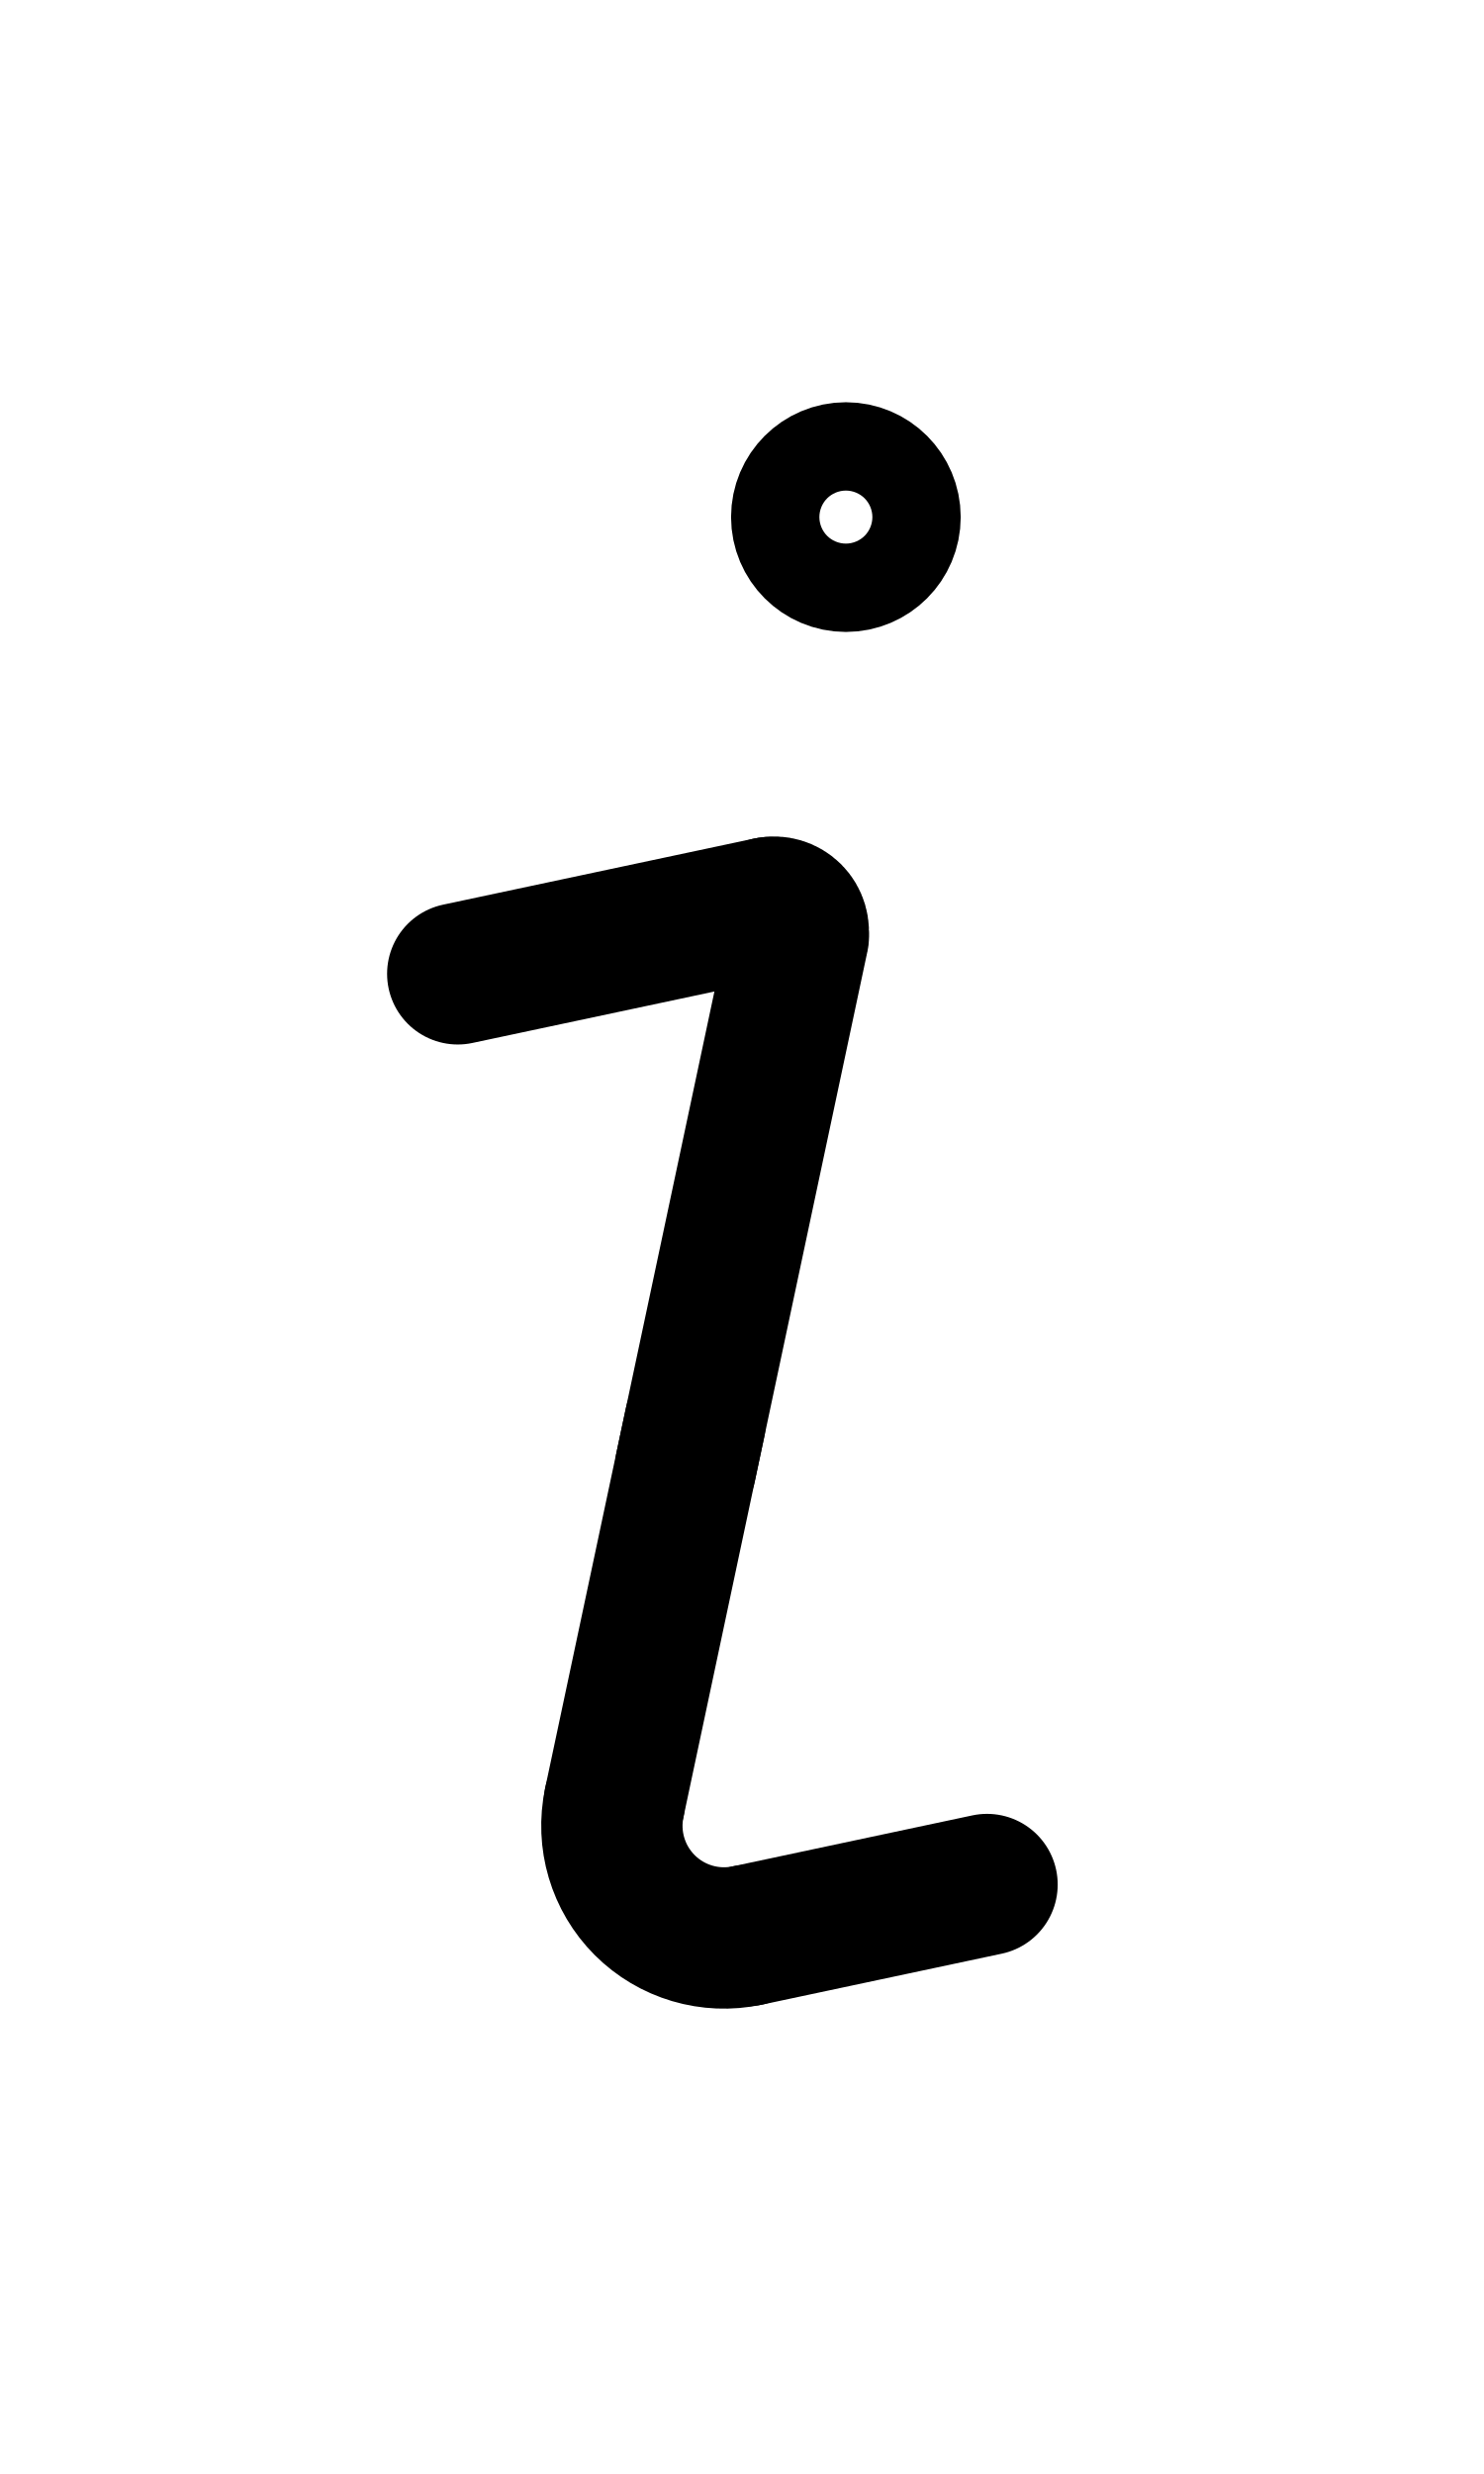
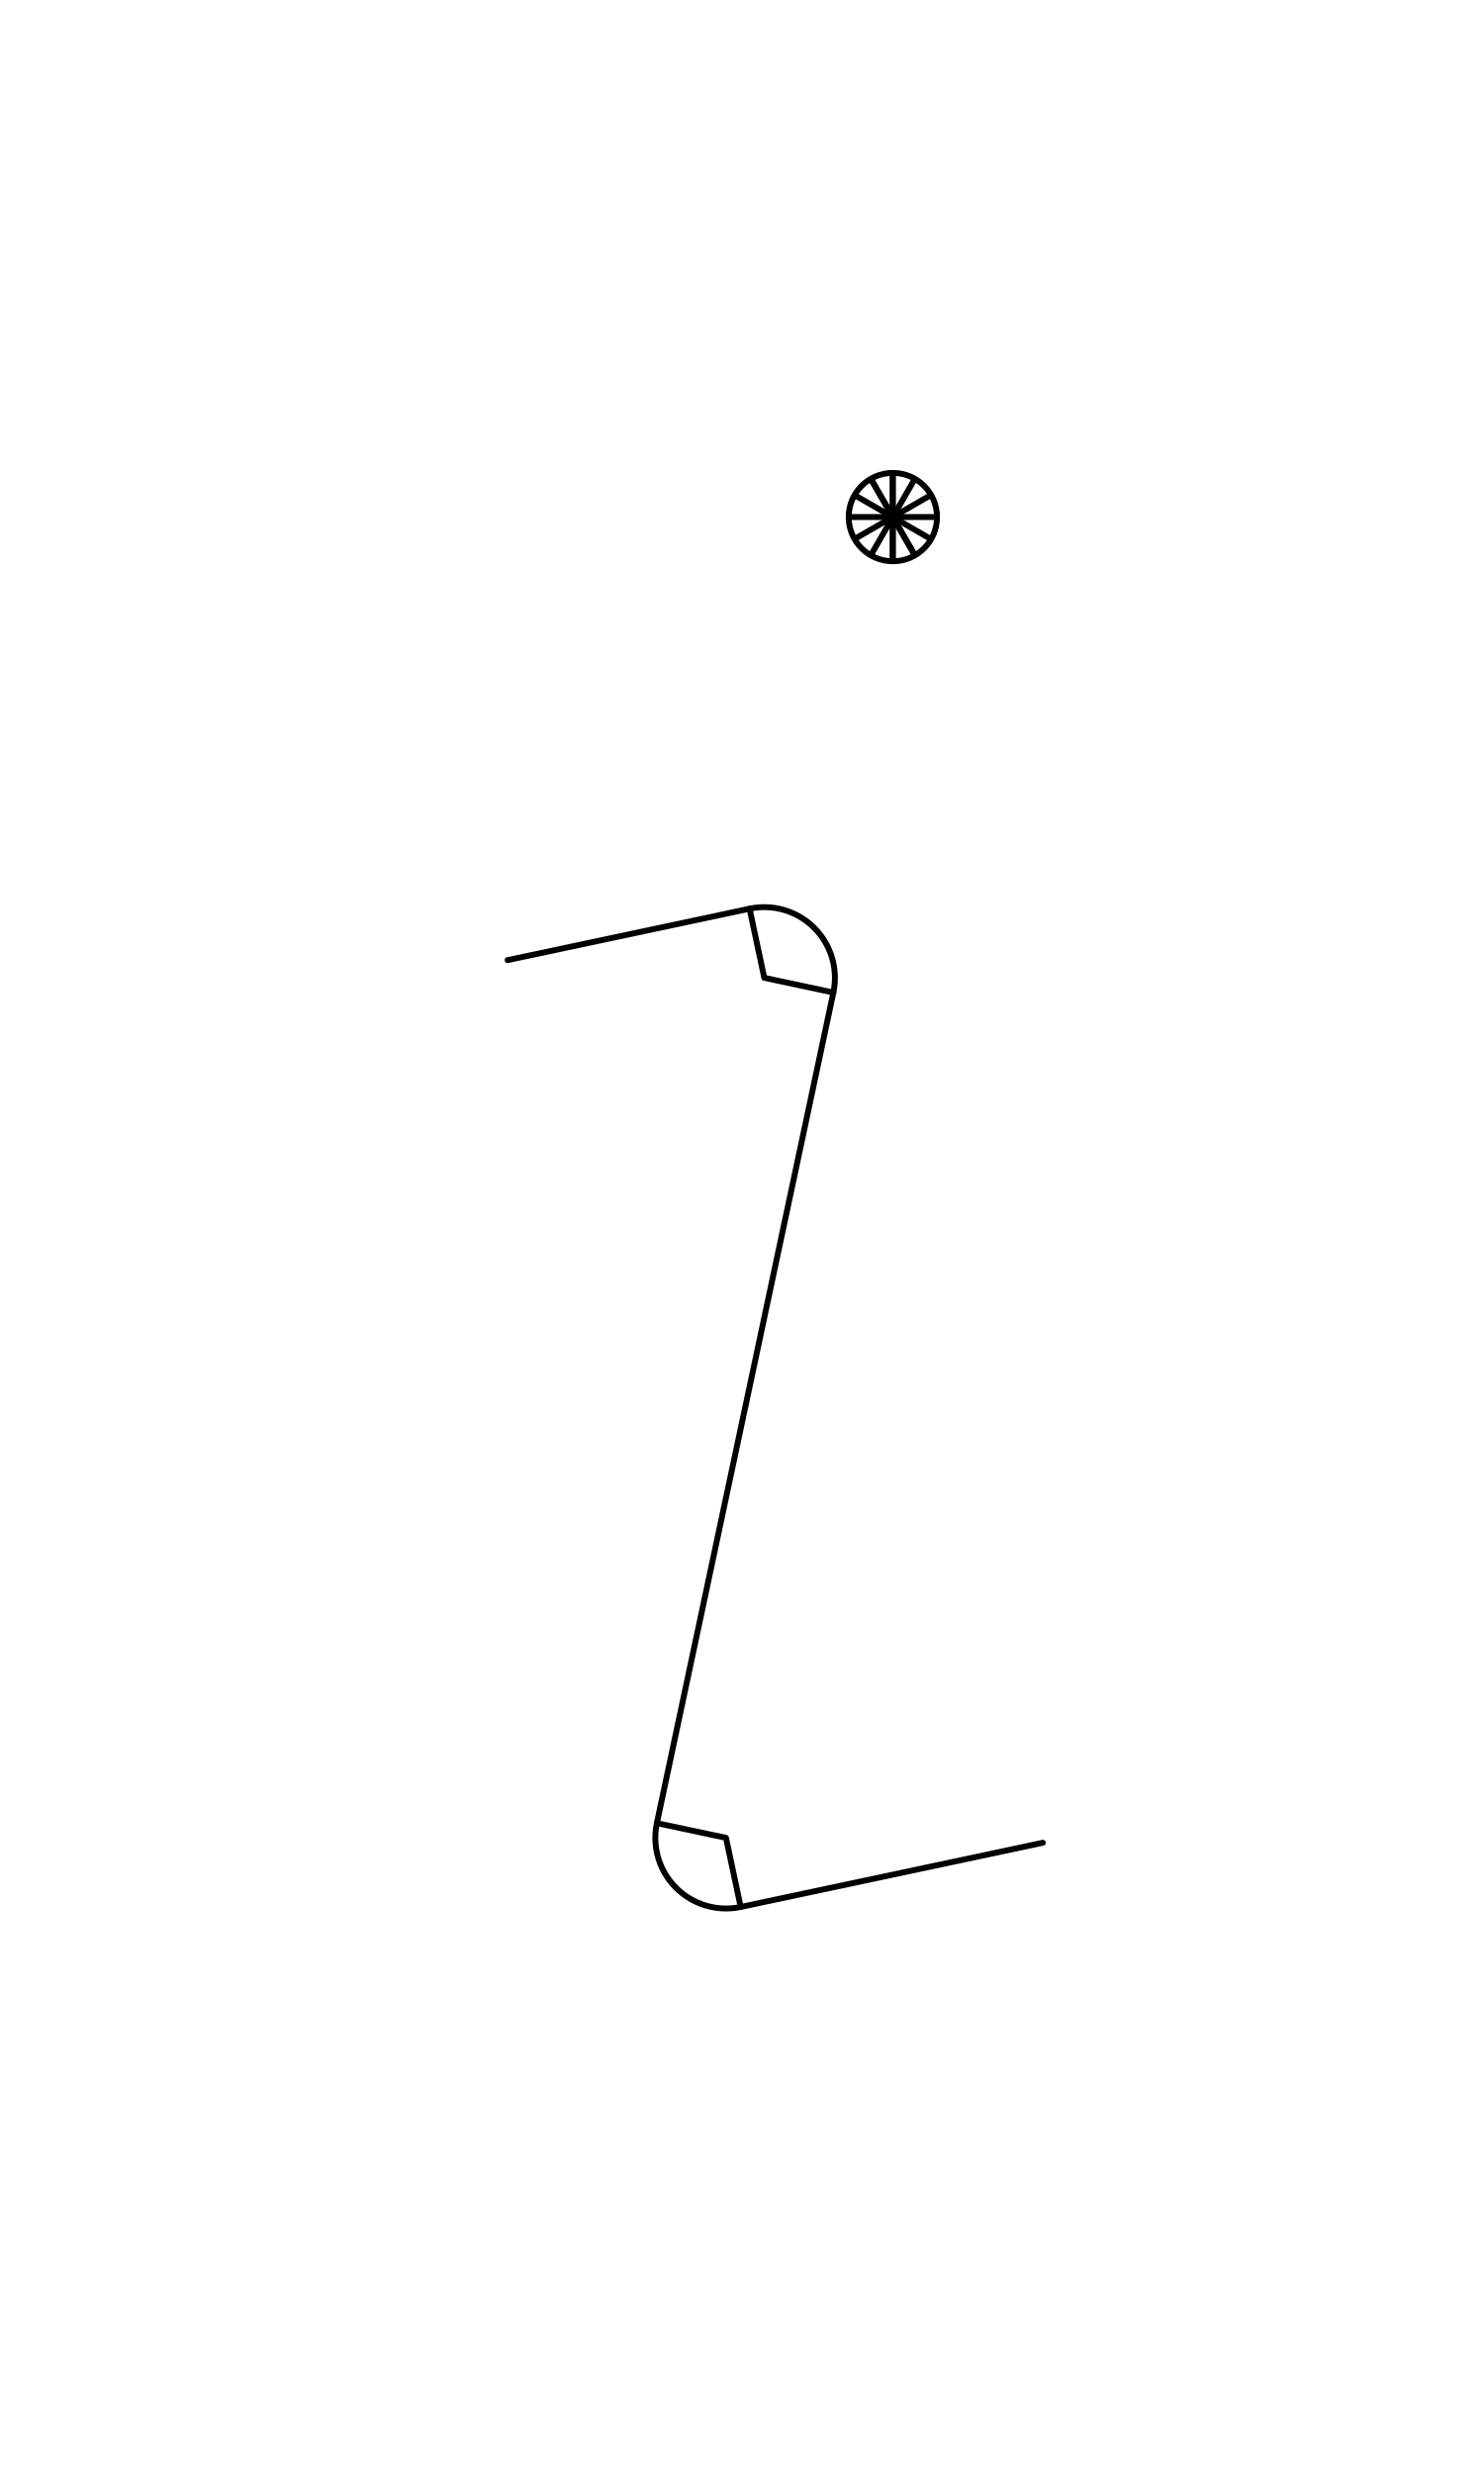
<svg xmlns="http://www.w3.org/2000/svg" width="1008" height="1680" viewBox="0 0 63 105" version="1.1" id="svg5" xml:space="preserve">
  <defs id="defs2" />
  <g id="layer3" style="display:inline;opacity:1;stroke-width:0.024;stroke-dasharray:none" transform="matrix(126.1257,-0.3145747,0.3145747,126.1257,-32027.321,-33845.703)" />
  <g id="layer2" style="display:inline" />
  <g id="layer1" style="display:inline">
-     <circle style="display:inline;opacity:1;fill:none;fill-opacity:1;stroke:#000000;stroke-width:6;stroke-linecap:round;stroke-linejoin:round;stroke-dasharray:none;stroke-opacity:1" id="path1573-2-01-13-7-3" cx="35.91" cy="21.946" r="1.875" />
-     <path style="display:inline;fill:none;stroke:#000000;stroke-width:6;stroke-linecap:round;stroke-linejoin:round;stroke-dasharray:none" d="M 26.08,76.5 33.891,39.75" id="path274" />
-     <path style="display:inline;fill:none;stroke:#000000;stroke-width:6;stroke-linecap:round;stroke-linejoin:round;stroke-dasharray:none;paint-order:markers fill stroke" id="path7417" d="m 32.641,38.523 a 1.035,1.035 0 0 1 0.947,0.28 1.035,1.035 0 0 1 0.28,0.947" />
-     <path style="fill:none;stroke:#000000;stroke-width:6;stroke-linecap:round;stroke-linejoin:round;stroke-dasharray:none;paint-order:markers fill stroke" d="M 19.433,41.33 32.641,38.523" id="path10011" />
-     <path style="fill:none;stroke:#000000;stroke-width:6;stroke-linecap:round;stroke-linejoin:round;stroke-dasharray:none;paint-order:markers fill stroke" d="m 29.507,60.375 -0.399,1.879" id="path10017" />
-     <path style="display:inline;fill:none;stroke:#000000;stroke-width:6;stroke-linecap:round;stroke-linejoin:round;stroke-dasharray:none;paint-order:markers fill stroke" id="path8626" d="M 31.726,82.146 A 4.76,4.76 0 0 1 27.37,80.856 4.76,4.76 0 0 1 26.08,76.5" />
-     <path style="fill:none;stroke:#000000;stroke-width:6;stroke-linecap:round;stroke-linejoin:round;stroke-dasharray:none;paint-order:markers fill stroke" d="M 31.726,82.146 41.902,79.983" id="path10728" />
+     <circle style="display:inline;opacity:1;fill:none;fill-opacity:1;stroke:#000000;stroke-width:0.25;stroke-linecap:round;stroke-linejoin:round;stroke-dasharray:none;stroke-opacity:1" id="path1573-2-01-13-7-3" cx="37.904" cy="21.946" r="1.875" />
+     <path style="display:inline;opacity:1;fill:none;stroke:#000000;stroke-width:0.25;stroke-linecap:round;stroke-linejoin:round;stroke-dasharray:none" d="m 37.9,20.194 0.001,3.506" id="path8" />
+     <path style="display:inline;opacity:1;fill:none;stroke:#000000;stroke-width:0.25;stroke-linecap:round;stroke-linejoin:round;stroke-dasharray:none" d="m 37.9,20.194 0.001,3.506" id="path9" />
+     <path style="display:inline;opacity:1;fill:none;stroke:#000000;stroke-width:0.25;stroke-linecap:round;stroke-linejoin:round;stroke-dasharray:none" d="m 38.776,20.429 -1.746,3.031" id="path18" />
+     <path style="display:inline;opacity:1;fill:none;stroke:#000000;stroke-width:0.25;stroke-linecap:round;stroke-linejoin:round;stroke-dasharray:none" d="m 39.416,21.069 -3.035,1.748" id="path19" />
+     <path style="display:inline;opacity:1;fill:none;stroke:#000000;stroke-width:0.25;stroke-linecap:round;stroke-linejoin:round;stroke-dasharray:none" d="m 39.65,21.944 -3.494,-1.15e-4" id="path20" />
+     <path style="display:inline;opacity:1;fill:none;stroke:#000000;stroke-width:0.25;stroke-linecap:round;stroke-linejoin:round;stroke-dasharray:none" d="M 39.416,22.82 36.385,21.074" id="path21" />
+     <path style="display:inline;opacity:1;fill:none;stroke:#000000;stroke-width:0.25;stroke-linecap:round;stroke-linejoin:round;stroke-dasharray:none" d="M 38.776,23.46 37.028,20.424" id="path22" />
+     <path style="display:inline;opacity:1;fill:none;stroke:#000000;stroke-width:0.25;stroke-linecap:round;stroke-linejoin:round;stroke-dasharray:none" d="M 38.776,23.46 37.028,20.424" id="path23" />
+     <path style="display:inline;fill:none;stroke:#000000;stroke-width:0.25;stroke-linecap:round;stroke-linejoin:round;stroke-dasharray:none" d="M 35.379,42.124 27.886,77.376" id="path274" />
+     <path style="display:inline;fill:none;stroke:#000000;stroke-width:0.25;stroke-linecap:round;stroke-linejoin:round;stroke-dasharray:none;paint-order:markers fill stroke" id="path7417-3" d="m 31.821,38.566 a 3,3 0 0 1 2.745,0.813 3,3 0 0 1 0.813,2.745 L 32.445,41.5 Z" />
+     <path style="display:inline;fill:none;stroke:#000000;stroke-width:0.25;stroke-linecap:round;stroke-linejoin:round;stroke-dasharray:none;paint-order:markers fill stroke" d="M 21.549,40.749 31.821,38.566" id="path3179-6" />
+     <path style="display:inline;fill:none;stroke:#000000;stroke-width:0.25;stroke-linecap:round;stroke-linejoin:round;stroke-dasharray:none;paint-order:markers fill stroke" d="M 31.444,80.934 44.272,78.208" id="path8630-3" />
+     <path style="display:inline;fill:none;stroke:#000000;stroke-width:0.25;stroke-linecap:round;stroke-linejoin:round;stroke-dasharray:none;paint-order:markers fill stroke" id="path3173-5" d="M 31.444,80.934 A 3,3 0 0 1 28.699,80.121 3,3 0 0 1 27.886,77.376 L 30.821,78 Z" />
  </g>
</svg>
